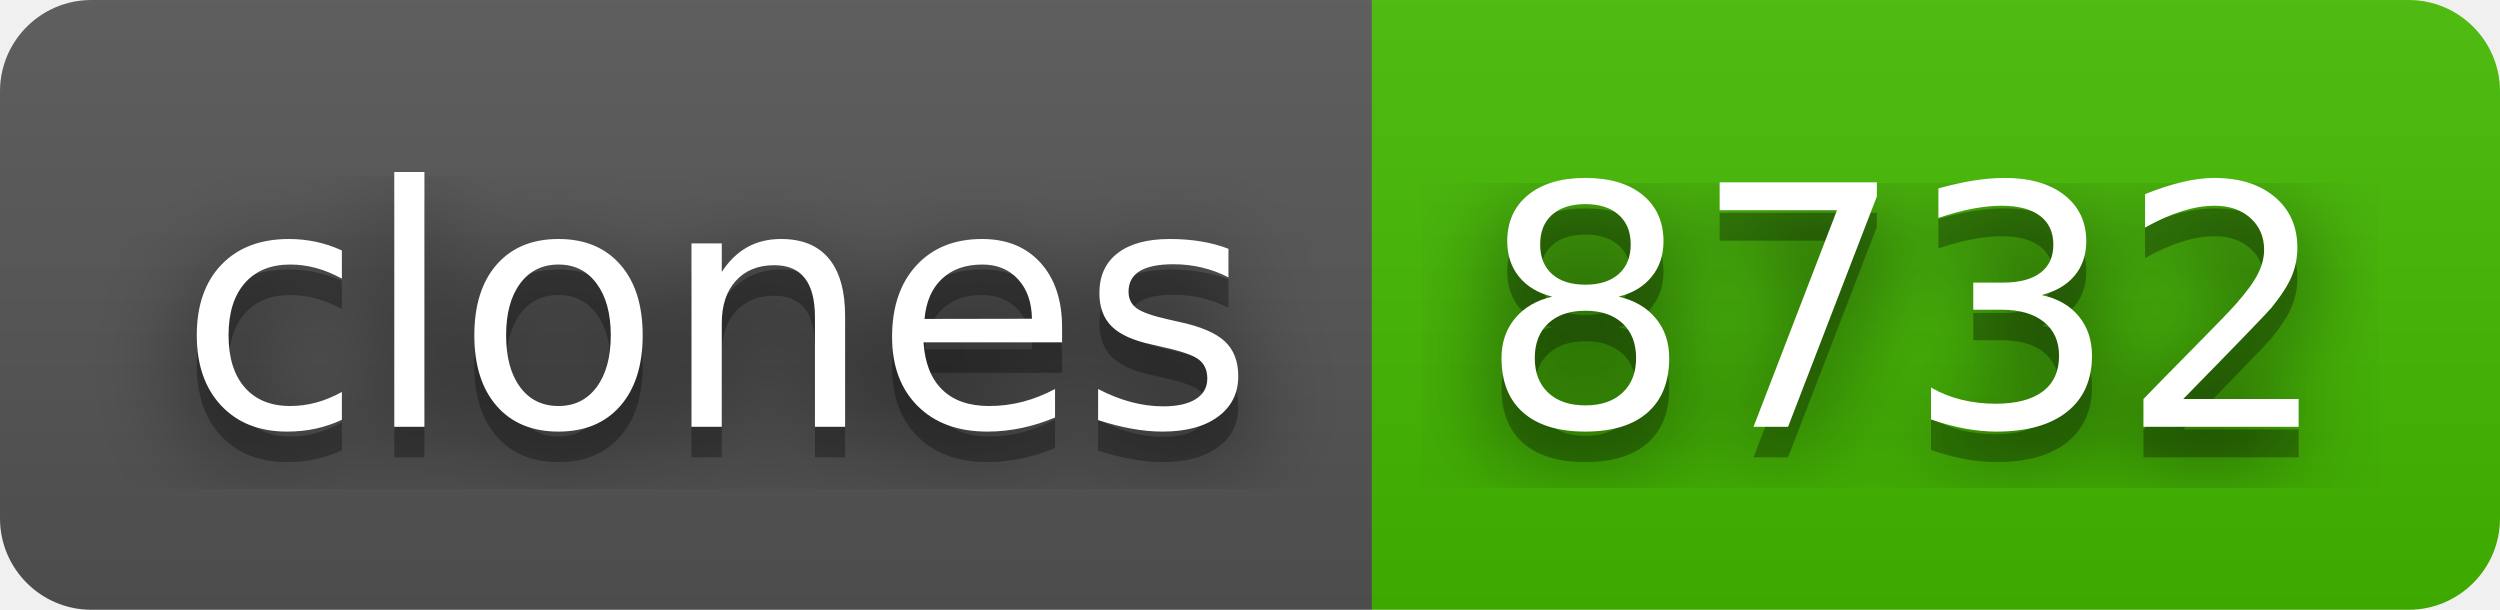
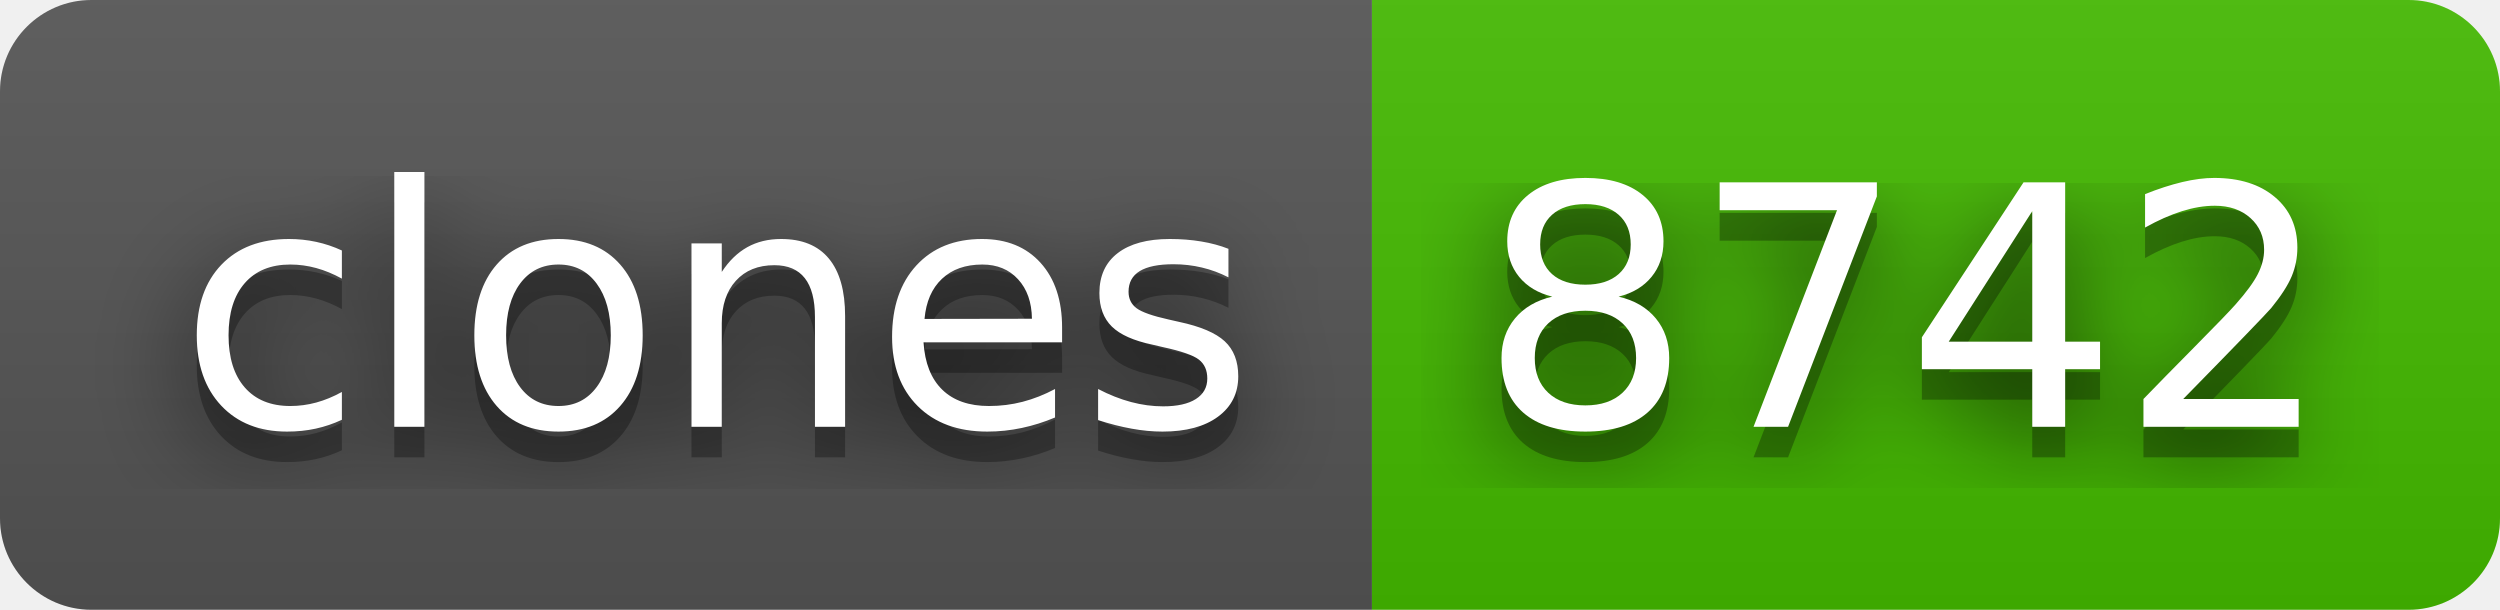
- <svg xmlns="http://www.w3.org/2000/svg" width="82" height="20" role="img" aria-label="clones: 8732">
+ <svg xmlns="http://www.w3.org/2000/svg" width="82" height="20" role="img" aria-label="clones: 8742">
  <filter id="blur">
    <feGaussianBlur stdDeviation="16" />
  </filter>
  <linearGradient id="s" x2="0" y2="100%">
    <stop offset="0" stop-color="#bbb" stop-opacity=".1" />
    <stop offset="1" stop-opacity=".1" />
  </linearGradient>
  <clipPath id="r">
    <rect width="82" height="20" rx="3" />
  </clipPath>
  <g clip-path="url(#r)">
    <rect width="45" height="20" fill="#555" />
    <rect x="45" width="37" height="20" fill="#4b0" />
    <rect width="82" height="20" fill="url(#s)" />
  </g>
  <g fill="#fff" text-anchor="middle" font-family="Verdana,Geneva,DejaVu Sans,sans-serif" text-rendering="geometricPrecision" font-size="110">
    <g transform="scale(.1)">
      <g aria-hidden="true" fill="#010101">
        <text x="235" y="150" fill-opacity=".8" filter="url(#blur)" textLength="350">clones</text>
        <text x="235" y="150" fill-opacity=".3" textLength="350">clones</text>
      </g>
      <text x="235" y="140" textLength="350">clones</text>
    </g>
    <g transform="scale(.1)">
      <g aria-hidden="true" fill="#010101">
-         <text x="625" y="150" fill-opacity=".8" filter="url(#blur)" textLength="270">8732</text>
-         <text x="625" y="150" fill-opacity=".3" textLength="270">8732</text>
+         <text x="625" y="150" fill-opacity=".8" filter="url(#blur)" textLength="270">8742</text>
+         <text x="625" y="150" fill-opacity=".3" textLength="270">8742</text>
      </g>
-       <text x="625" y="140" textLength="270">8732</text>
+       <text x="625" y="140" textLength="270">8742</text>
    </g>
  </g>
</svg>
